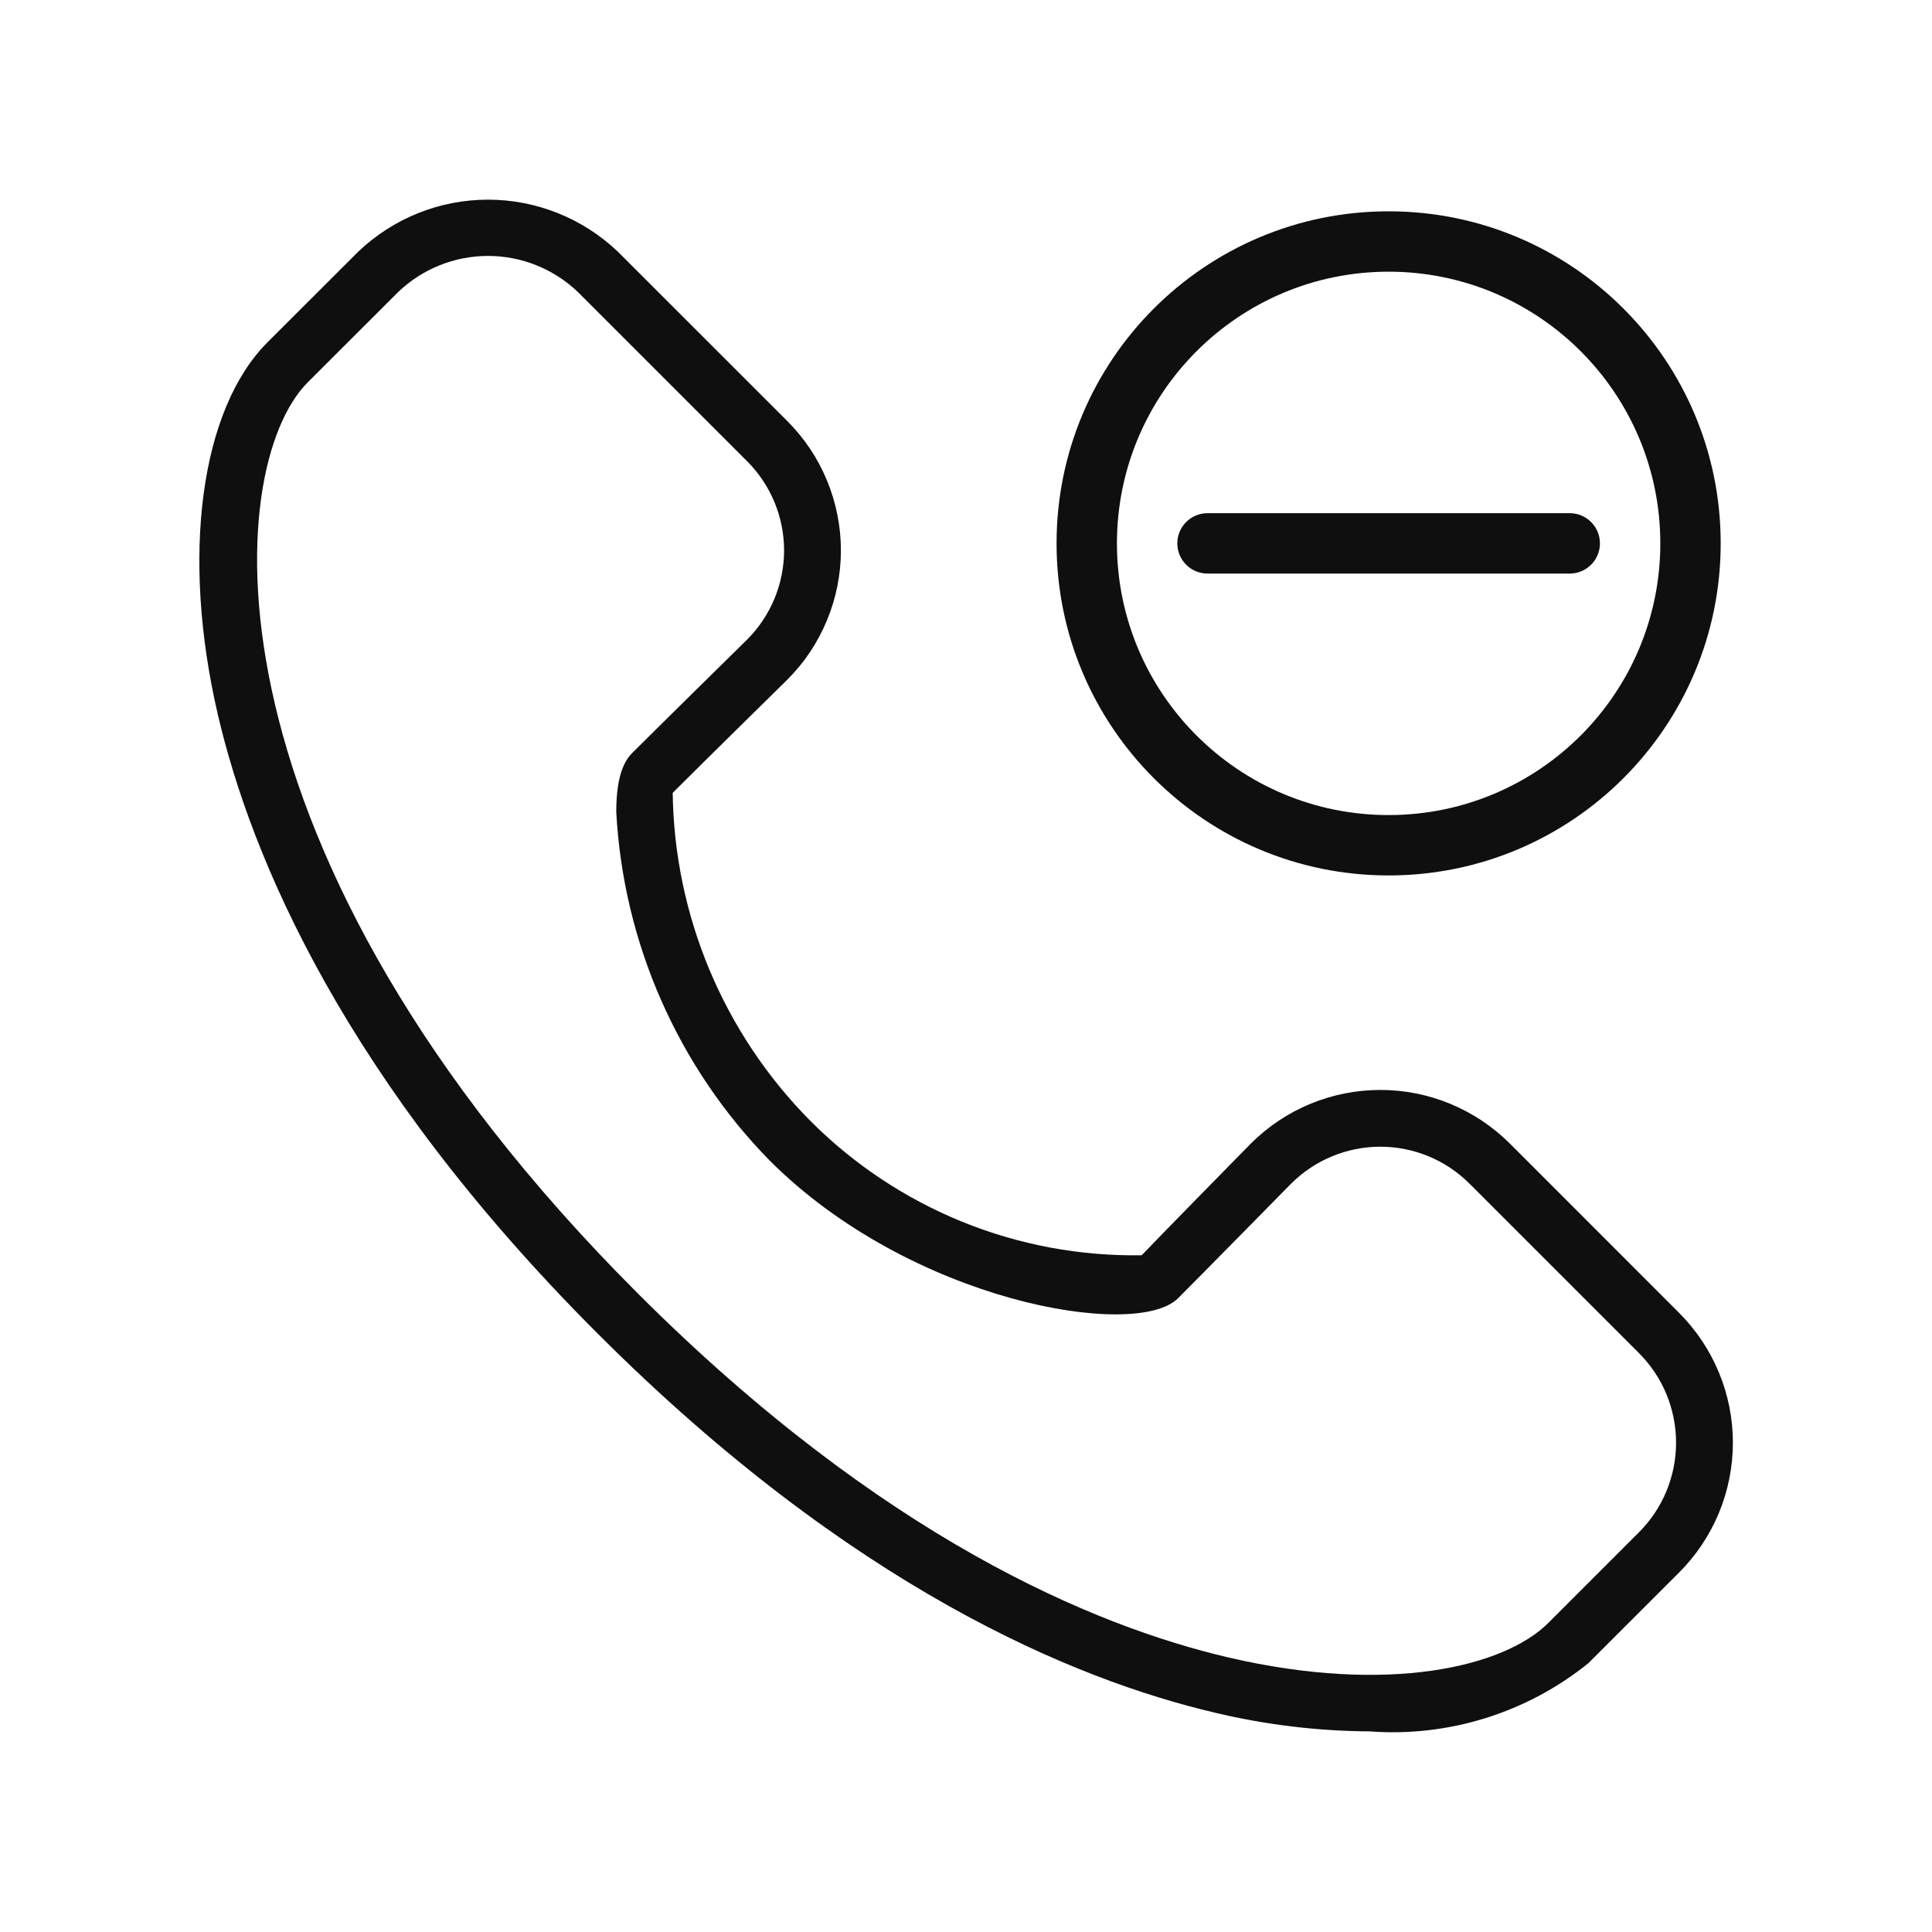
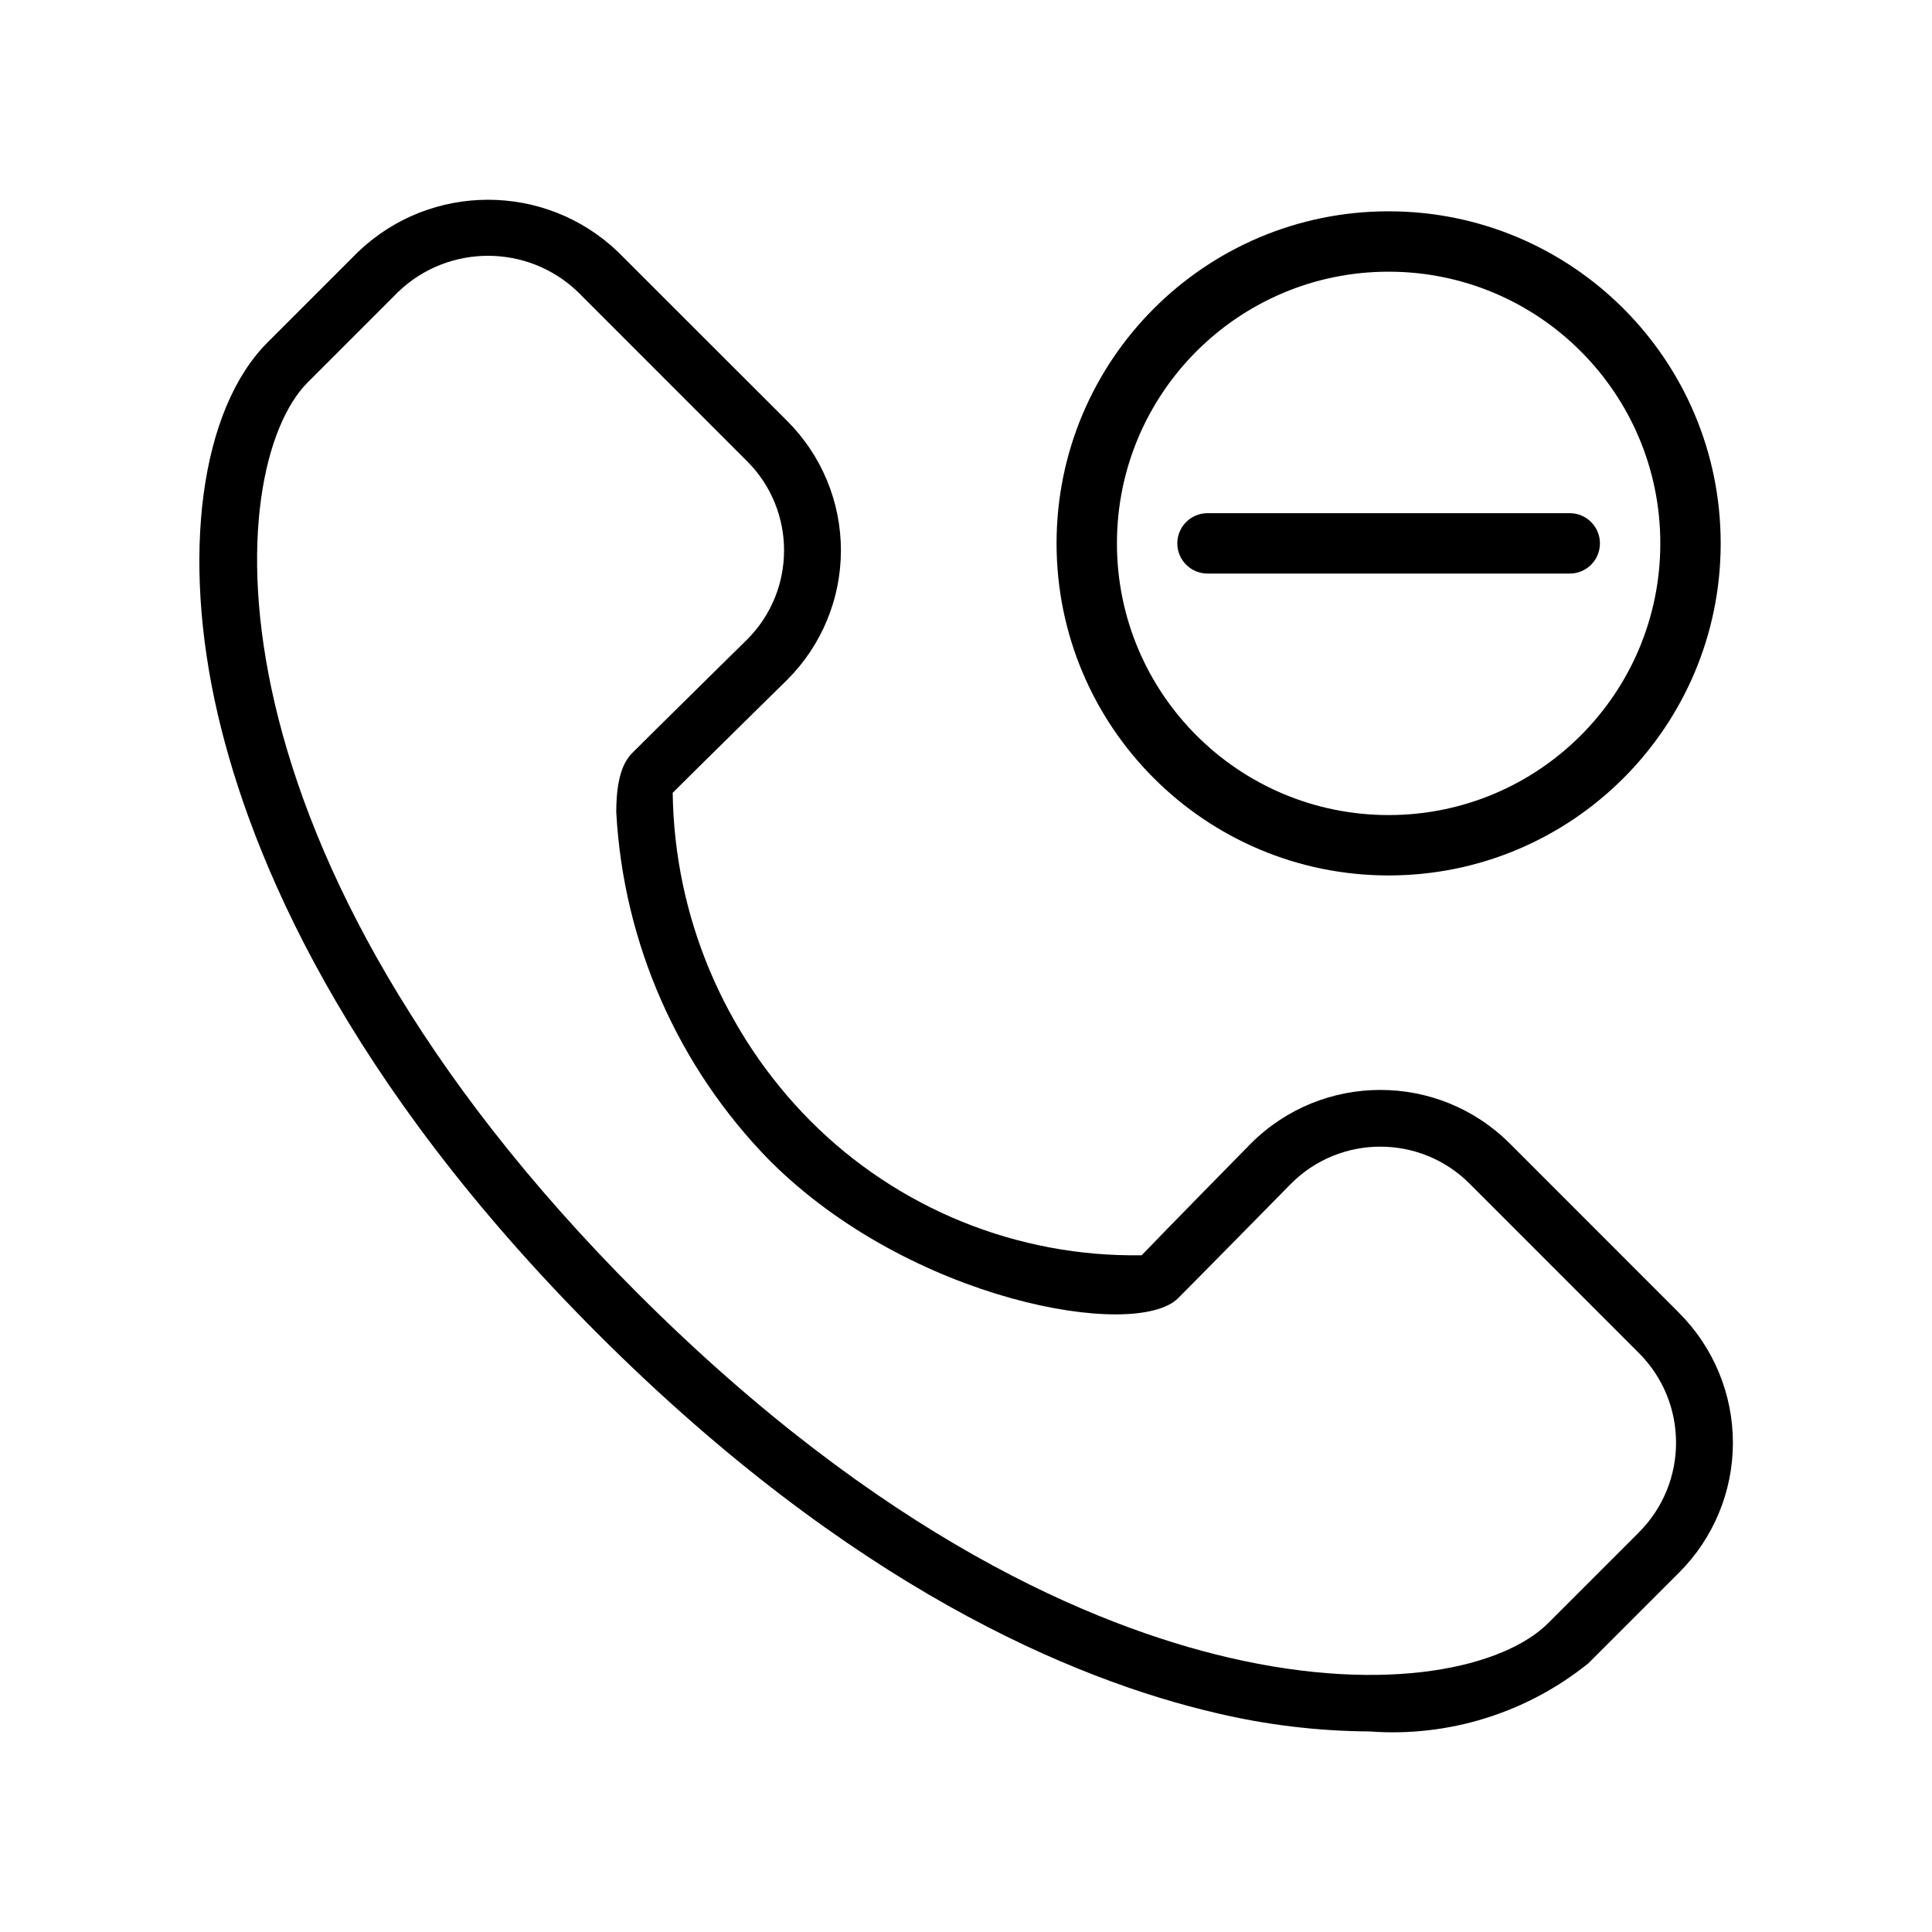
- <svg xmlns="http://www.w3.org/2000/svg" width="32" height="32" viewBox="0 0 32 32" fill="none">
-   <path d="M17.5 9C17.5 5.962 19.962 3.5 23 3.5C26.038 3.5 28.5 5.962 28.5 9C28.5 12.038 26.038 14.5 23 14.5C19.962 14.5 17.5 12.038 17.5 9ZM23 4.5C20.515 4.5 18.5 6.515 18.5 9C18.5 11.485 20.515 13.5 23 13.5C25.485 13.5 27.5 11.485 27.5 9C27.5 6.515 25.485 4.5 23 4.5ZM19.5 9C19.5 8.724 19.724 8.5 20 8.5L26 8.5C26.276 8.5 26.5 8.724 26.5 9C26.5 9.276 26.276 9.5 26 9.5L20 9.5C19.724 9.5 19.5 9.276 19.5 9Z" fill="#0F0F0F" />
-   <path d="M27.81 21.744L25.005 18.938C24.435 18.371 23.664 18.052 22.861 18.053C22.057 18.053 21.286 18.373 20.718 18.941C20.718 18.941 19.217 20.468 18.91 20.791C17.891 20.808 16.88 20.619 15.936 20.236C14.993 19.852 14.136 19.283 13.418 18.561C11.985 17.114 11.169 15.168 11.142 13.132C11.512 12.76 13.037 11.261 13.04 11.258C13.322 10.977 13.545 10.643 13.697 10.275C13.849 9.908 13.928 9.514 13.928 9.116C13.928 8.718 13.849 8.324 13.697 7.957C13.545 7.589 13.322 7.256 13.04 6.974L10.234 4.169C9.654 3.616 8.884 3.307 8.083 3.307C7.282 3.307 6.512 3.616 5.933 4.169L4.432 5.668C3.318 6.783 2.995 9.205 3.609 11.839C4.158 14.194 5.694 17.882 9.895 22.084C14.096 26.286 17.785 27.822 20.139 28.371C20.973 28.569 21.826 28.672 22.683 28.677C23.992 28.775 25.289 28.371 26.31 27.546L27.81 26.047C28.093 25.764 28.317 25.429 28.47 25.06C28.623 24.691 28.702 24.295 28.702 23.895C28.702 23.496 28.623 23.1 28.47 22.731C28.317 22.362 28.093 22.027 27.81 21.744ZM27.145 25.381L25.645 26.881C24.915 27.61 22.997 28.069 20.352 27.454C18.118 26.933 14.605 25.464 10.56 21.419C3.242 14.101 3.682 7.749 5.097 6.333L6.598 4.834C6.998 4.452 7.53 4.239 8.083 4.239C8.636 4.239 9.168 4.452 9.569 4.834L12.375 7.64C12.766 8.031 12.986 8.562 12.987 9.115C12.987 9.668 12.768 10.199 12.377 10.591C12.377 10.591 10.847 12.096 10.476 12.467C10.361 12.582 10.208 12.809 10.207 13.446C10.323 15.618 11.228 17.674 12.752 19.226C15.086 21.559 18.813 22.202 19.512 21.503C19.883 21.133 21.386 19.604 21.386 19.604C21.778 19.213 22.309 18.993 22.863 18.993C23.416 18.993 23.947 19.213 24.339 19.604L27.145 22.41C27.34 22.605 27.495 22.837 27.601 23.091C27.706 23.346 27.761 23.62 27.761 23.895C27.761 24.172 27.706 24.445 27.601 24.7C27.495 24.955 27.34 25.186 27.145 25.381Z" fill="#0F0F0F" />
+ <svg xmlns="http://www.w3.org/2000/svg" width="32" height="32" viewBox="0 0 32 32">
+   <path d="M17.5 9a5.5 5.5 0 1 1 11 0 5.5 5.5 0 0 1-11 0M23 4.5a4.5 4.5 0 1 0 0 9 4.5 4.5 0 0 0 0-9M19.5 9a.5.5 0 0 1 .5-.5h6a.5.5 0 0 1 0 1h-6a.5.5 0 0 1-.5-.5M27.81 21.744l-2.805-2.806a3.034 3.034 0 0 0-4.287.003s-1.501 1.527-1.808 1.85a7.57 7.57 0 0 1-5.492-2.23 7.86 7.86 0 0 1-2.276-5.43c.37-.37 1.895-1.87 1.898-1.873a3.027 3.027 0 0 0 0-4.284L10.234 4.17a3.115 3.115 0 0 0-4.301 0l-1.5 1.5c-1.115 1.114-1.438 3.536-.824 6.17.549 2.355 2.085 6.043 6.286 10.245s7.89 5.738 10.244 6.287a11.3 11.3 0 0 0 2.544.306 5.16 5.16 0 0 0 3.627-1.13l1.5-1.5a3.04 3.04 0 0 0 0-4.303m-.665 3.637-1.5 1.5c-.73.73-2.648 1.188-5.293.573-2.234-.52-5.747-1.99-9.792-6.035C3.242 14.101 3.682 7.75 5.097 6.333l1.5-1.5a2.15 2.15 0 0 1 2.972 0l2.806 2.807a2.087 2.087 0 0 1 .002 2.95s-1.53 1.506-1.9 1.877c-.116.115-.269.342-.27.98a8.93 8.93 0 0 0 2.545 5.779c2.334 2.333 6.061 2.976 6.76 2.277.37-.37 1.874-1.9 1.874-1.9a2.09 2.09 0 0 1 2.953 0l2.806 2.807a2.1 2.1 0 0 1 0 2.971" />
</svg>
